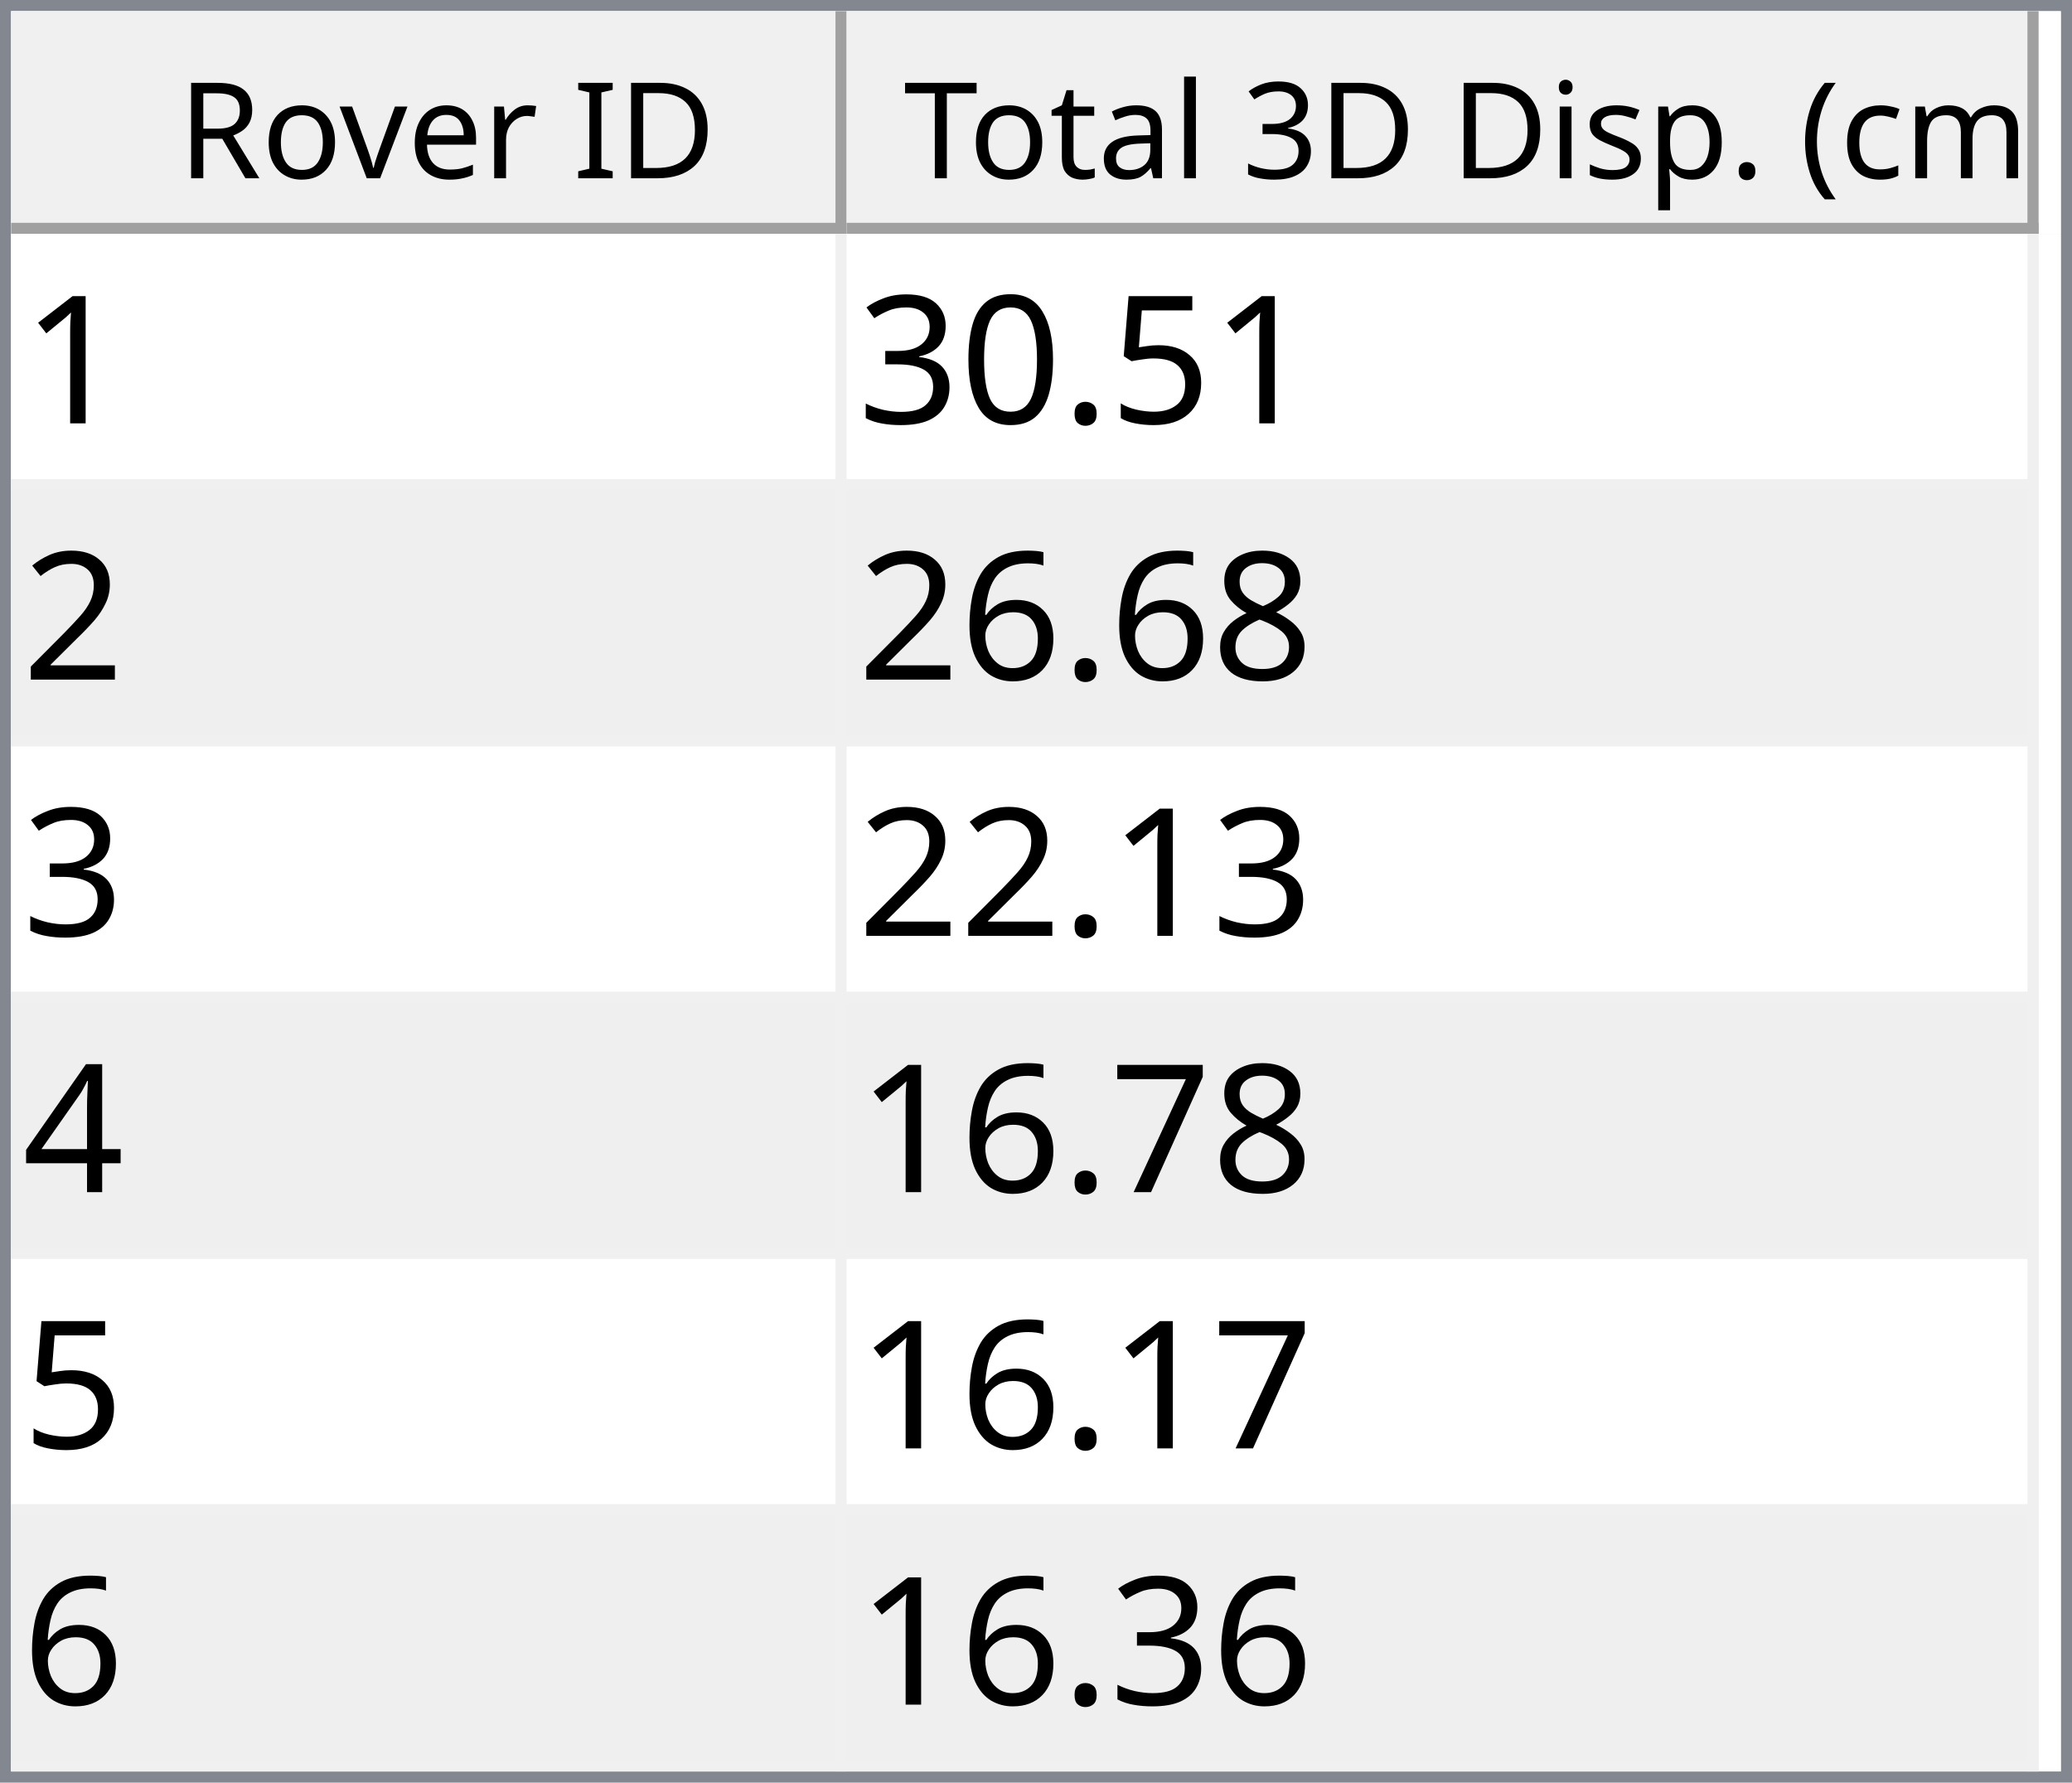
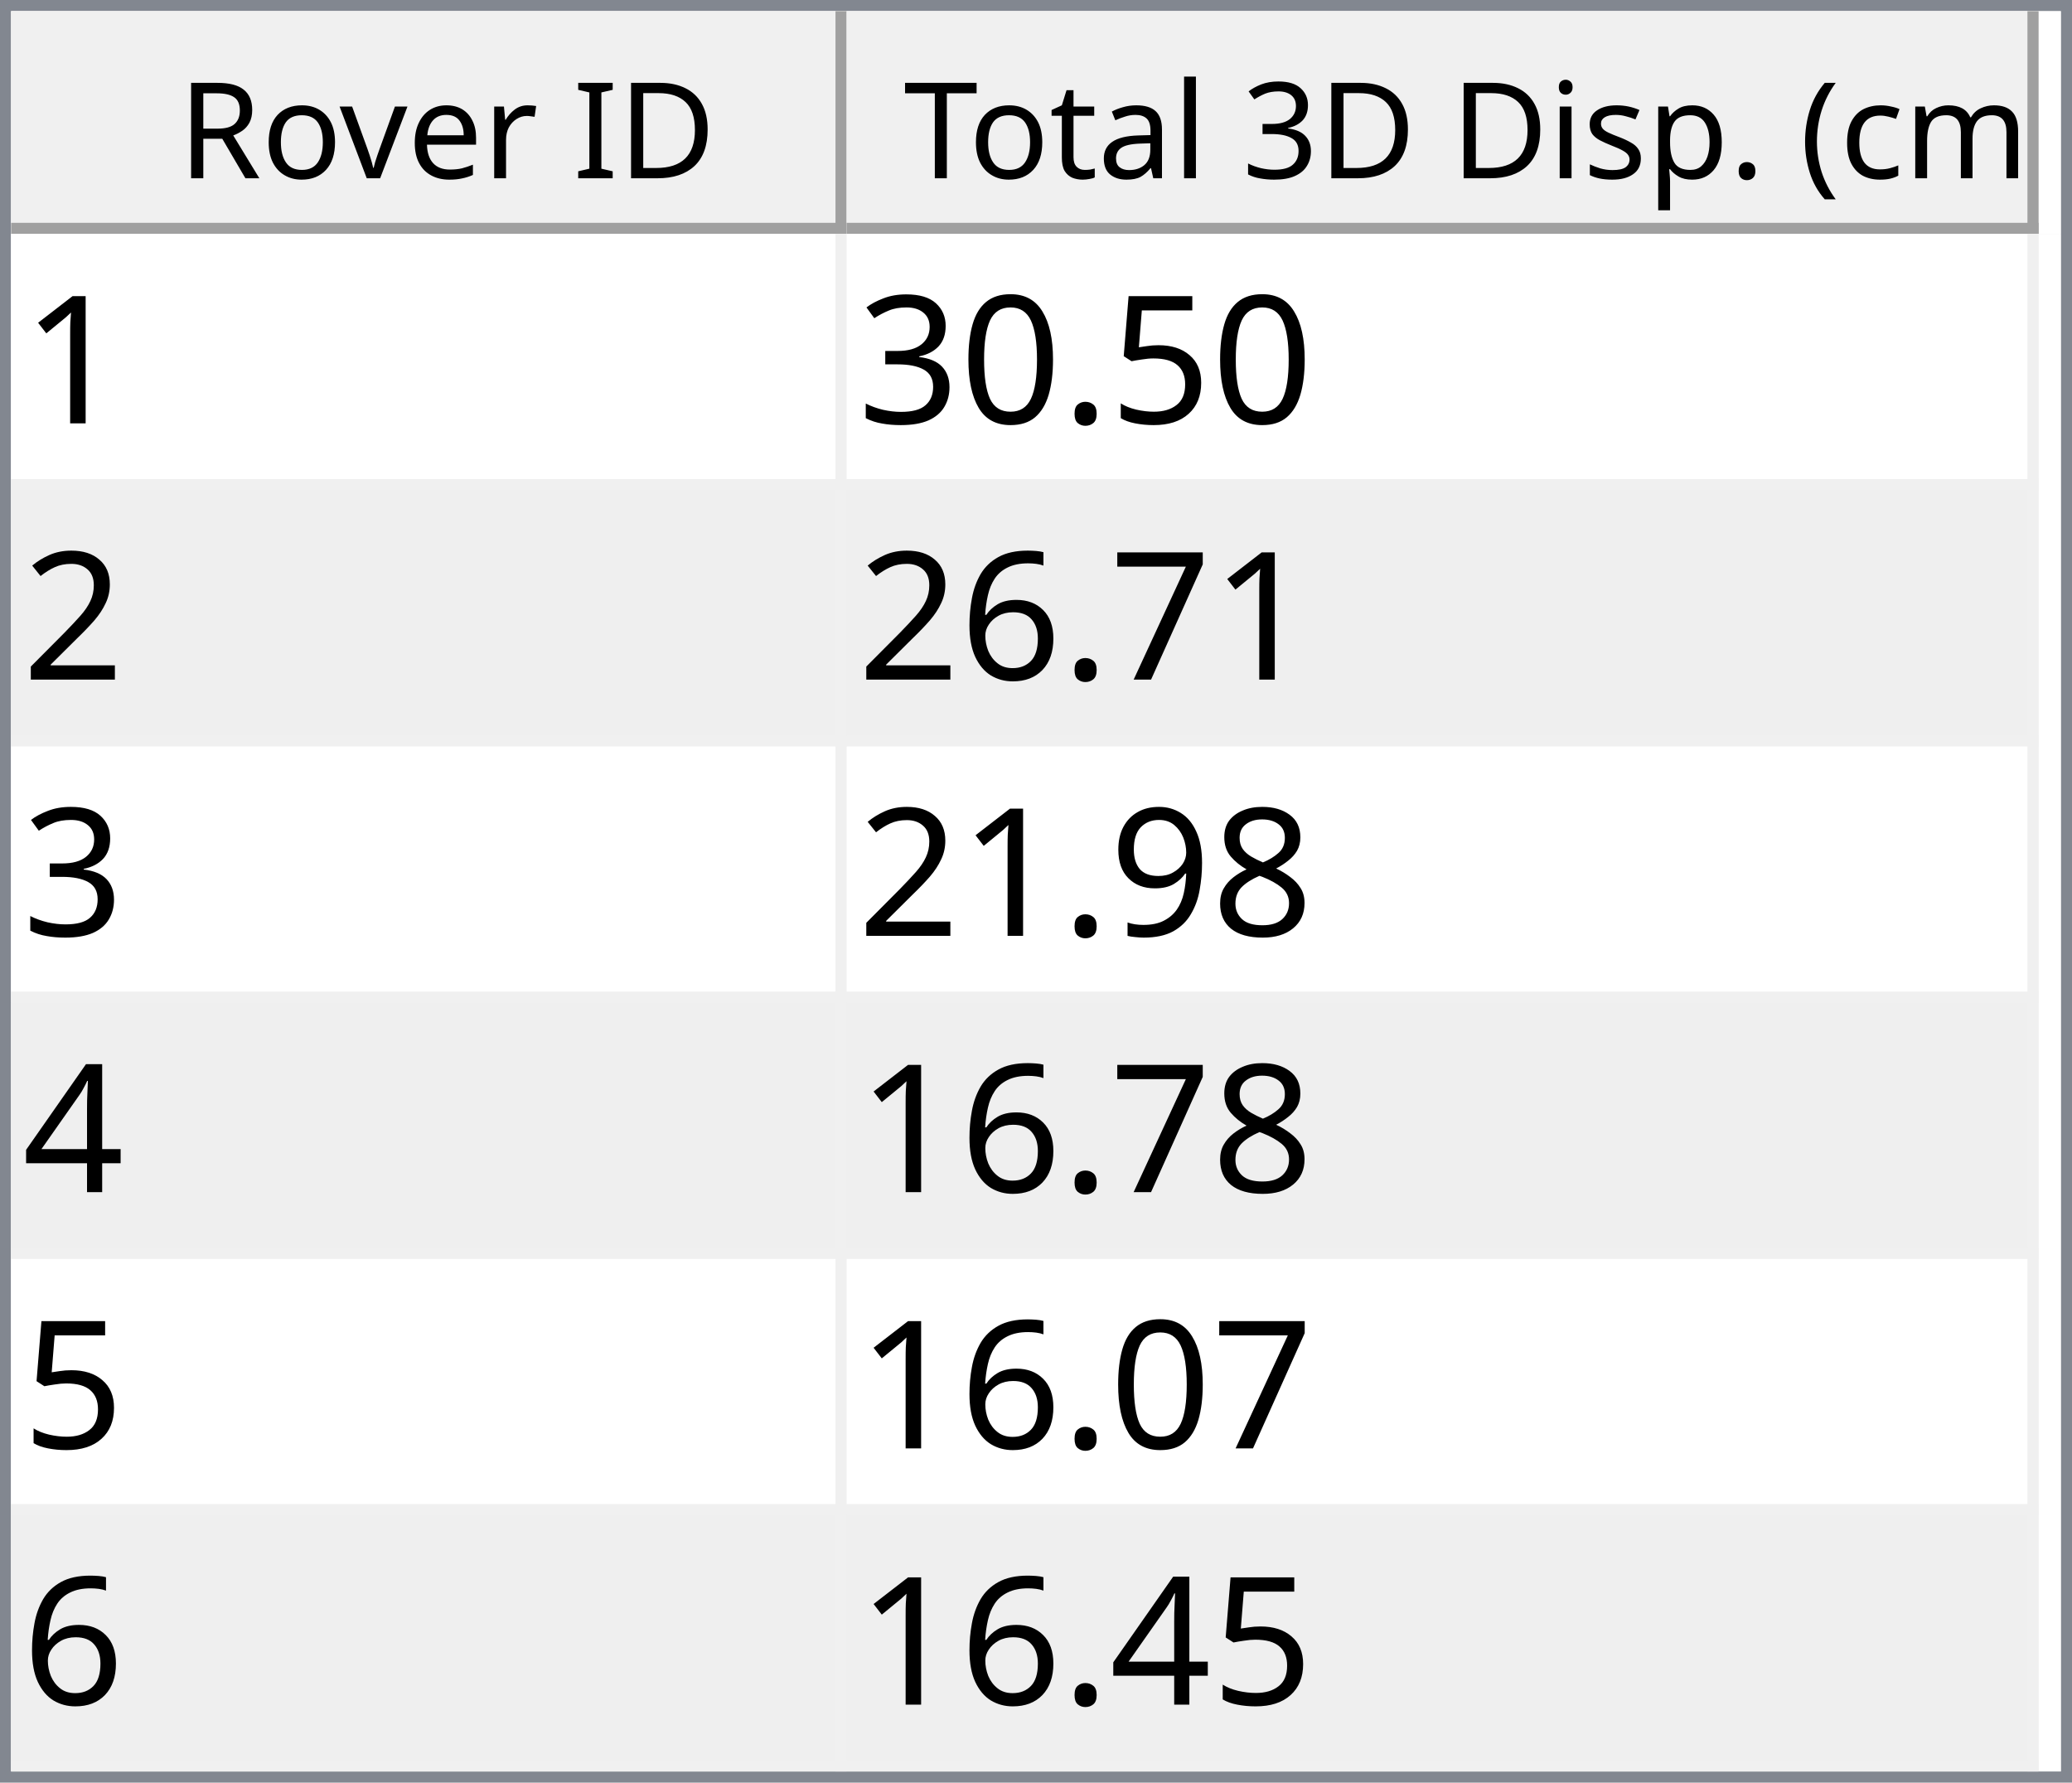
<svg xmlns="http://www.w3.org/2000/svg" style="fill-opacity:1; color-rendering:auto; color-interpolation:auto; text-rendering:auto; stroke:black; stroke-linecap:square; stroke-miterlimit:10; shape-rendering:auto; stroke-opacity:1; fill:black; stroke-dasharray:none; font-weight:normal; stroke-width:1; font-family:'Dialog'; font-style:normal; stroke-linejoin:miter; font-size:12px; stroke-dashoffset:0; image-rendering:auto;" width="186" height="160">
  <defs id="genericDefs" />
  <g>
    <defs id="defs1">
      <clipPath clipPathUnits="userSpaceOnUse" id="clipPath1">
        <path d="M0 0 L186 0 L186 160 L0 160 L0 0 Z" />
      </clipPath>
      <clipPath clipPathUnits="userSpaceOnUse" id="clipPath2">
        <path d="M0 0 L0 160 L186 160 L186 0 Z" />
      </clipPath>
      <clipPath clipPathUnits="userSpaceOnUse" id="clipPath3">
        <path d="M0 0 L0 20 L184 20 L184 0 Z" />
      </clipPath>
      <clipPath clipPathUnits="userSpaceOnUse" id="clipPath4">
        <path d="M0 0 L0 20 L75 20 L75 0 Z" />
      </clipPath>
      <clipPath clipPathUnits="userSpaceOnUse" id="clipPath5">
        <path d="M1 1 L1 19 L74 19 L74 1 Z" />
      </clipPath>
      <clipPath clipPathUnits="userSpaceOnUse" id="clipPath6">
        <path d="M0 0 L0 18 L73 18 L73 0 Z" />
      </clipPath>
      <clipPath clipPathUnits="userSpaceOnUse" id="clipPath7">
        <path d="M-0.5 -0.5 L-0.5 19.5 L74.5 19.5 L74.5 -0.5 Z" />
      </clipPath>
      <clipPath clipPathUnits="userSpaceOnUse" id="clipPath8">
        <path d="M0 0 L0 20 L107 20 L107 0 Z" />
      </clipPath>
      <clipPath clipPathUnits="userSpaceOnUse" id="clipPath9">
        <path d="M1 1 L1 19 L106 19 L106 1 Z" />
      </clipPath>
      <clipPath clipPathUnits="userSpaceOnUse" id="clipPath10">
        <path d="M0 0 L0 18 L105 18 L105 0 Z" />
      </clipPath>
      <clipPath clipPathUnits="userSpaceOnUse" id="clipPath11">
        <path d="M-0.5 -0.5 L-0.5 19.5 L106.5 19.5 L106.5 -0.5 Z" />
      </clipPath>
      <clipPath clipPathUnits="userSpaceOnUse" id="clipPath12">
        <path d="M0 0 L0 138 L184 138 L184 0 Z" />
      </clipPath>
      <clipPath clipPathUnits="userSpaceOnUse" id="clipPath13">
        <path d="M0 0 L0 138 L182 138 L182 0 Z" />
      </clipPath>
      <clipPath clipPathUnits="userSpaceOnUse" id="clipPath14">
        <path d="M-0.5 -0.5 L-0.5 137.5 L181.5 137.5 L181.5 -0.5 Z" />
      </clipPath>
      <clipPath clipPathUnits="userSpaceOnUse" id="clipPath15">
        <path d="M0 0 L0 22 L74 22 L74 0 Z" />
      </clipPath>
      <clipPath clipPathUnits="userSpaceOnUse" id="clipPath16">
        <path d="M0 0 L0 22 L106 22 L106 0 Z" />
      </clipPath>
      <font horiz-adv-x="64.551" id="font1">
        <font-face ascent="107.91" descent="25.098" units-per-em="100" style="font-style:normal; font-family:Segoe UI; font-weight:normal;" />
        <missing-glyph horiz-adv-x="64.551" d="M8.109 0 L8.109 68.266 L56.453 68.266 L56.453 0 L8.109 0 ZM15.328 7.234 L49.219 7.234 L49.219 61.031 L15.328 61.031 L15.328 7.234 Z" />
        <glyph unicode="D" horiz-adv-x="70.117" d="M9.188 0 L9.188 70.016 L28.516 70.016 Q65.531 70.016 65.531 35.891 Q65.531 19.672 55.25 9.836 Q44.969 0 27.734 0 L9.188 0 ZM17.391 62.594 L17.391 7.422 L27.828 7.422 Q41.609 7.422 49.273 14.797 Q56.938 22.172 56.938 35.688 Q56.938 62.594 28.328 62.594 L17.391 62.594 Z" />
        <glyph unicode="I" horiz-adv-x="26.611" d="M17.391 0 L9.188 0 L9.188 70.016 L17.391 70.016 L17.391 0 Z" />
        <glyph unicode=" " horiz-adv-x="27.393" d="" />
        <glyph unicode="r" horiz-adv-x="34.766" d="M34.188 41.891 Q32.078 43.5 28.125 43.5 Q23 43.5 19.555 38.672 Q16.109 33.844 16.109 25.484 L16.109 0 L8.109 0 L8.109 50 L16.109 50 L16.109 39.703 L16.312 39.703 Q18.016 44.969 21.531 47.922 Q25.047 50.875 29.391 50.875 Q32.516 50.875 34.188 50.203 L34.188 41.891 Z" />
        <glyph unicode="e" horiz-adv-x="52.295" d="M48.297 23 L12.984 23 Q13.188 14.656 17.484 10.109 Q21.781 5.562 29.297 5.562 Q37.75 5.562 44.828 11.141 L44.828 3.609 Q38.234 -1.172 27.391 -1.172 Q16.797 -1.172 10.742 5.641 Q4.688 12.453 4.688 24.812 Q4.688 36.469 11.305 43.82 Q17.922 51.172 27.734 51.172 Q37.547 51.172 42.922 44.828 Q48.297 38.484 48.297 27.203 L48.297 23 ZM40.094 29.781 Q40.047 36.719 36.75 40.578 Q33.453 44.438 27.594 44.438 Q21.922 44.438 17.969 40.383 Q14.016 36.328 13.094 29.781 L40.094 29.781 Z" />
        <glyph unicode="v" horiz-adv-x="47.9" d="M47.406 50 L27.484 0 L19.625 0 L0.688 50 L9.469 50 L22.172 13.672 Q23.578 9.672 23.922 6.688 L24.125 6.688 Q24.609 10.453 25.688 13.484 L38.969 50 L47.406 50 Z" />
        <glyph unicode="o" horiz-adv-x="58.594" d="M29 -1.172 Q17.922 -1.172 11.305 5.836 Q4.688 12.844 4.688 24.422 Q4.688 37.016 11.57 44.094 Q18.453 51.172 30.172 51.172 Q41.359 51.172 47.633 44.289 Q53.906 37.406 53.906 25.203 Q53.906 13.234 47.141 6.031 Q40.375 -1.172 29 -1.172 ZM29.594 44.438 Q21.875 44.438 17.383 39.188 Q12.891 33.938 12.891 24.703 Q12.891 15.828 17.43 10.695 Q21.969 5.562 29.594 5.562 Q37.359 5.562 41.531 10.594 Q45.703 15.625 45.703 24.906 Q45.703 34.281 41.531 39.359 Q37.359 44.438 29.594 44.438 Z" />
        <glyph unicode="R" horiz-adv-x="59.814" d="M59.375 0 L49.609 0 L37.891 19.625 Q36.281 22.359 34.766 24.289 Q33.25 26.219 31.664 27.438 Q30.078 28.656 28.25 29.219 Q26.422 29.781 24.125 29.781 L17.391 29.781 L17.391 0 L9.188 0 L9.188 70.016 L30.078 70.016 Q34.672 70.016 38.555 68.867 Q42.438 67.719 45.289 65.375 Q48.141 63.031 49.758 59.547 Q51.375 56.062 51.375 51.375 Q51.375 47.703 50.273 44.656 Q49.172 41.609 47.148 39.211 Q45.125 36.812 42.266 35.133 Q39.406 33.453 35.844 32.516 L35.844 32.328 Q37.594 31.547 38.891 30.547 Q40.188 29.547 41.359 28.18 Q42.531 26.812 43.68 25.078 Q44.828 23.344 46.234 21.047 L59.375 0 ZM17.391 62.594 L17.391 37.203 L28.516 37.203 Q31.594 37.203 34.203 38.133 Q36.812 39.062 38.719 40.797 Q40.625 42.531 41.703 45.047 Q42.781 47.562 42.781 50.688 Q42.781 56.297 39.141 59.445 Q35.5 62.594 28.609 62.594 L17.391 62.594 Z" />
        <glyph unicode=")" horiz-adv-x="30.176" d="M8.297 -15.922 L1.172 -15.922 Q16.406 2.344 16.406 26.812 Q16.406 51.469 1.078 70.016 L8.297 70.016 Q23.531 52.156 23.531 26.703 Q23.531 1.375 8.297 -15.922 Z" />
        <glyph unicode="m" horiz-adv-x="86.133" d="M79.109 0 L71.094 0 L71.094 28.719 Q71.094 37.016 68.531 40.727 Q65.969 44.438 59.906 44.438 Q54.781 44.438 51.195 39.75 Q47.609 35.062 47.609 28.516 L47.609 0 L39.594 0 L39.594 29.688 Q39.594 44.438 28.219 44.438 Q22.953 44.438 19.531 40.016 Q16.109 35.594 16.109 28.516 L16.109 0 L8.109 0 L8.109 50 L16.109 50 L16.109 42.094 L16.312 42.094 Q21.625 51.172 31.844 51.172 Q36.969 51.172 40.773 48.312 Q44.578 45.453 46 40.828 Q51.562 51.172 62.594 51.172 Q79.109 51.172 79.109 30.812 L79.109 0 Z" />
        <glyph unicode="c" horiz-adv-x="46.191" d="M42.188 2.297 Q36.422 -1.172 28.516 -1.172 Q17.828 -1.172 11.258 5.789 Q4.688 12.75 4.688 23.828 Q4.688 36.188 11.766 43.68 Q18.844 51.172 30.672 51.172 Q37.25 51.172 42.281 48.734 L42.281 40.531 Q36.719 44.438 30.375 44.438 Q22.703 44.438 17.797 38.945 Q12.891 33.453 12.891 24.516 Q12.891 15.719 17.508 10.641 Q22.125 5.562 29.891 5.562 Q36.422 5.562 42.188 9.906 L42.188 2.297 Z" />
        <glyph unicode="(" horiz-adv-x="30.176" d="M29.109 -15.922 L21.969 -15.922 Q6.844 1.375 6.844 26.703 Q6.844 52.156 21.969 70.016 L29.203 70.016 Q13.875 51.469 13.875 26.812 Q13.875 2.344 29.109 -15.922 Z" />
        <glyph unicode="." horiz-adv-x="21.68" d="M10.891 -1.078 Q8.641 -1.078 7.055 0.539 Q5.469 2.156 5.469 4.391 Q5.469 6.641 7.055 8.273 Q8.641 9.906 10.891 9.906 Q13.188 9.906 14.797 8.273 Q16.406 6.641 16.406 4.391 Q16.406 2.156 14.797 0.539 Q13.188 -1.078 10.891 -1.078 Z" />
        <glyph unicode="p" horiz-adv-x="58.789" d="M16.312 7.234 L16.109 7.234 L16.109 -23 L8.109 -23 L8.109 50 L16.109 50 L16.109 41.219 L16.312 41.219 Q22.219 51.172 33.594 51.172 Q43.266 51.172 48.688 44.461 Q54.109 37.75 54.109 26.469 Q54.109 13.922 48 6.375 Q41.891 -1.172 31.297 -1.172 Q21.578 -1.172 16.312 7.234 ZM16.109 27.391 L16.109 20.406 Q16.109 14.203 20.141 9.883 Q24.172 5.562 30.375 5.562 Q37.641 5.562 41.773 11.133 Q45.906 16.703 45.906 26.609 Q45.906 34.969 42.047 39.703 Q38.188 44.438 31.594 44.438 Q24.609 44.438 20.359 39.578 Q16.109 34.719 16.109 27.391 Z" />
        <glyph unicode="s" horiz-adv-x="42.432" d="M5.078 1.812 L5.078 10.406 Q11.625 5.562 19.484 5.562 Q30.031 5.562 30.031 12.594 Q30.031 14.594 29.125 15.992 Q28.219 17.391 26.68 18.461 Q25.141 19.531 23.07 20.383 Q21 21.234 18.609 22.172 Q15.281 23.484 12.766 24.828 Q10.25 26.172 8.57 27.859 Q6.891 29.547 6.031 31.695 Q5.172 33.844 5.172 36.719 Q5.172 40.234 6.789 42.945 Q8.406 45.656 11.086 47.484 Q13.766 49.312 17.211 50.242 Q20.656 51.172 24.312 51.172 Q30.812 51.172 35.938 48.922 L35.938 40.828 Q30.422 44.438 23.25 44.438 Q21 44.438 19.195 43.922 Q17.391 43.406 16.094 42.477 Q14.797 41.547 14.086 40.258 Q13.375 38.969 13.375 37.406 Q13.375 35.453 14.086 34.133 Q14.797 32.812 16.164 31.789 Q17.531 30.766 19.484 29.938 Q21.438 29.109 23.922 28.125 Q27.25 26.859 29.883 25.516 Q32.516 24.172 34.375 22.484 Q36.234 20.797 37.234 18.602 Q38.234 16.406 38.234 13.375 Q38.234 9.672 36.602 6.938 Q34.969 4.203 32.234 2.398 Q29.5 0.594 25.93 -0.289 Q22.359 -1.172 18.453 -1.172 Q10.75 -1.172 5.078 1.812 Z" />
        <glyph unicode="i" horiz-adv-x="24.219" d="M12.203 62.703 Q10.062 62.703 8.547 64.164 Q7.031 65.625 7.031 67.875 Q7.031 70.125 8.547 71.609 Q10.062 73.094 12.203 73.094 Q14.406 73.094 15.945 71.609 Q17.484 70.125 17.484 67.875 Q17.484 65.719 15.945 64.211 Q14.406 62.703 12.203 62.703 ZM16.109 0 L8.109 0 L8.109 50 L16.109 50 L16.109 0 Z" />
        <glyph unicode="3" horiz-adv-x="53.906" d="M46.531 19.828 Q46.531 15.094 44.75 11.211 Q42.969 7.328 39.719 4.57 Q36.469 1.812 31.93 0.297 Q27.391 -1.219 21.922 -1.219 Q11.922 -1.219 6 2.594 L6 11.188 Q13.094 5.609 22.219 5.609 Q25.875 5.609 28.828 6.539 Q31.781 7.469 33.906 9.227 Q36.031 10.984 37.18 13.477 Q38.328 15.969 38.328 19.094 Q38.328 32.812 18.797 32.812 L12.984 32.812 L12.984 39.594 L18.5 39.594 Q35.797 39.594 35.797 52.484 Q35.797 64.406 22.609 64.406 Q15.188 64.406 8.688 59.422 L8.688 67.188 Q15.375 71.188 24.609 71.188 Q29 71.188 32.57 69.969 Q36.141 68.75 38.68 66.555 Q41.219 64.359 42.609 61.281 Q44 58.203 44 54.5 Q44 40.672 30.031 36.719 L30.031 36.531 Q33.594 36.141 36.625 34.797 Q39.656 33.453 41.852 31.305 Q44.047 29.156 45.289 26.25 Q46.531 23.344 46.531 19.828 Z" />
        <glyph unicode="l" horiz-adv-x="24.219" d="M16.109 0 L8.109 0 L8.109 74.031 L16.109 74.031 L16.109 0 Z" />
        <glyph unicode="a" horiz-adv-x="50.879" d="M43.891 0 L35.891 0 L35.891 7.812 L35.688 7.812 Q30.469 -1.172 20.312 -1.172 Q12.844 -1.172 8.617 2.781 Q4.391 6.734 4.391 13.281 Q4.391 27.297 20.906 29.594 L35.891 31.688 Q35.891 44.438 25.594 44.438 Q16.547 44.438 9.281 38.281 L9.281 46.484 Q16.656 51.172 26.266 51.172 Q43.891 51.172 43.891 32.516 L43.891 0 ZM35.891 25.297 L23.828 23.641 Q18.266 22.859 15.43 20.875 Q12.594 18.891 12.594 13.875 Q12.594 10.203 15.211 7.883 Q17.828 5.562 22.172 5.562 Q28.125 5.562 32.008 9.742 Q35.891 13.922 35.891 20.312 L35.891 25.297 Z" />
        <glyph unicode="t" horiz-adv-x="33.887" d="M31.297 0.484 Q28.469 -1.078 23.828 -1.078 Q10.688 -1.078 10.688 13.578 L10.688 43.172 L2.094 43.172 L2.094 50 L10.688 50 L10.688 62.203 L18.703 64.797 L18.703 50 L31.297 50 L31.297 43.172 L18.703 43.172 L18.703 14.984 Q18.703 9.969 20.414 7.82 Q22.125 5.672 26.078 5.672 Q29.109 5.672 31.297 7.328 L31.297 0.484 Z" />
        <glyph unicode="T" horiz-adv-x="52.393" d="M50.594 62.594 L30.375 62.594 L30.375 0 L22.172 0 L22.172 62.594 L2 62.594 L2 70.016 L50.594 70.016 L50.594 62.594 Z" />
      </font>
      <font horiz-adv-x="75.0" id="font2">
        <font-face ascent="100.537" descent="21.973" units-per-em="100" style="font-style:normal; font-family:sans-serif; font-weight:normal;" />
        <missing-glyph horiz-adv-x="75.0" d="M12.5 0 L12.5 62.5 L62.5 62.5 L62.5 0 L12.5 0 ZM14.062 1.562 L60.938 1.562 L60.938 60.938 L14.062 60.938 L14.062 1.562 Z" />
        <glyph unicode="1" horiz-adv-x="55.615" d="M37.25 0 L28.469 0 L28.469 56 Q25.297 52.984 20.141 49.953 Q14.984 46.922 10.891 45.406 L10.891 53.906 Q18.266 57.375 23.781 62.305 Q29.297 67.234 31.594 71.875 L37.25 71.875 L37.25 0 Z" />
        <glyph unicode="5" horiz-adv-x="55.615" d="M4.156 18.75 L13.375 19.531 Q14.406 12.797 18.141 9.398 Q21.875 6 27.156 6 Q33.5 6 37.891 10.789 Q42.281 15.578 42.281 23.484 Q42.281 31 38.062 35.352 Q33.844 39.703 27 39.703 Q22.75 39.703 19.336 37.773 Q15.922 35.844 13.969 32.766 L5.719 33.844 L12.641 70.609 L48.25 70.609 L48.25 62.203 L19.672 62.203 L15.828 42.969 Q22.266 47.469 29.344 47.469 Q38.719 47.469 45.164 40.969 Q51.609 34.469 51.609 24.266 Q51.609 14.547 45.953 7.469 Q39.062 -1.219 27.156 -1.219 Q17.391 -1.219 11.211 4.25 Q5.031 9.719 4.156 18.75 Z" />
        <glyph unicode="." horiz-adv-x="27.783" d="M9.078 0 L9.078 10.016 L19.094 10.016 L19.094 0 L9.078 0 Z" />
        <glyph unicode="0" horiz-adv-x="55.615" d="M4.156 35.297 Q4.156 48 6.766 55.742 Q9.375 63.484 14.523 67.68 Q19.672 71.875 27.484 71.875 Q33.25 71.875 37.594 69.555 Q41.938 67.234 44.773 62.867 Q47.609 58.5 49.219 52.227 Q50.828 45.953 50.828 35.297 Q50.828 22.703 48.242 14.969 Q45.656 7.234 40.508 3.008 Q35.359 -1.219 27.484 -1.219 Q17.141 -1.219 11.234 6.203 Q4.156 15.141 4.156 35.297 ZM13.188 35.297 Q13.188 17.672 17.312 11.836 Q21.438 6 27.484 6 Q33.547 6 37.672 11.859 Q41.797 17.719 41.797 35.297 Q41.797 52.984 37.672 58.789 Q33.547 64.594 27.391 64.594 Q21.344 64.594 17.719 59.469 Q13.188 52.938 13.188 35.297 Z" />
        <glyph unicode="3" horiz-adv-x="55.615" d="M4.203 18.891 L12.984 20.062 Q14.5 12.594 18.141 9.297 Q21.781 6 27 6 Q33.203 6 37.477 10.297 Q41.75 14.594 41.75 20.953 Q41.75 27 37.797 30.93 Q33.844 34.859 27.734 34.859 Q25.25 34.859 21.531 33.891 L22.516 41.609 Q23.391 41.5 23.922 41.5 Q29.547 41.5 34.039 44.43 Q38.531 47.359 38.531 53.469 Q38.531 58.297 35.258 61.477 Q31.984 64.656 26.812 64.656 Q21.688 64.656 18.266 61.43 Q14.844 58.203 13.875 51.766 L5.078 53.328 Q6.688 62.156 12.398 67.016 Q18.109 71.875 26.609 71.875 Q32.469 71.875 37.398 69.359 Q42.328 66.844 44.945 62.5 Q47.562 58.156 47.562 53.266 Q47.562 48.641 45.07 44.828 Q42.578 41.016 37.703 38.766 Q44.047 37.312 47.562 32.695 Q51.078 28.078 51.078 21.141 Q51.078 11.766 44.242 5.25 Q37.406 -1.266 26.953 -1.266 Q17.531 -1.266 11.305 4.352 Q5.078 9.969 4.203 18.891 Z" />
        <glyph unicode="2" horiz-adv-x="55.615" d="M50.344 8.453 L50.344 0 L3.031 0 Q2.938 3.172 4.047 6.109 Q5.859 10.938 9.836 15.625 Q13.812 20.312 21.344 26.469 Q33.016 36.031 37.117 41.625 Q41.219 47.219 41.219 52.203 Q41.219 57.422 37.477 61.008 Q33.734 64.594 27.734 64.594 Q21.391 64.594 17.578 60.789 Q13.766 56.984 13.719 50.25 L4.688 51.172 Q5.609 61.281 11.664 66.578 Q17.719 71.875 27.938 71.875 Q38.234 71.875 44.242 66.164 Q50.25 60.453 50.25 52 Q50.25 47.703 48.492 43.555 Q46.734 39.406 42.656 34.812 Q38.578 30.219 29.109 22.219 Q21.188 15.578 18.945 13.211 Q16.703 10.844 15.234 8.453 L50.344 8.453 Z" />
+         <glyph unicode="7" horiz-adv-x="55.615" d="M4.734 62.203 L4.734 70.656 L51.078 70.656 L51.078 63.812 Q44.234 56.547 37.523 44.484 Q30.812 32.422 27.156 19.672 Q24.516 10.688 23.781 0 L14.75 0 Q14.891 8.453 18.062 20.414 Q21.234 32.375 27.172 43.484 Q33.109 54.594 39.797 62.203 L4.734 62.203 Z" />
+         <glyph unicode="6" horiz-adv-x="55.615" d="M49.75 54.047 L41.016 53.375 Q39.844 58.547 37.703 60.891 Q34.125 64.656 28.906 64.656 Q24.703 64.656 21.531 62.312 Q17.391 59.281 14.992 53.469 Q12.594 47.656 12.5 36.922 Q15.672 41.75 20.266 44.094 Q24.859 46.438 29.891 46.438 Q38.672 46.438 44.852 39.969 Q51.031 33.5 51.031 23.25 Q51.031 16.5 48.125 10.719 Q45.219 4.938 40.141 1.859 Q35.062 -1.219 28.609 -1.219 Q17.625 -1.219 10.695 6.859 Q3.766 14.938 3.766 33.5 Q3.766 54.25 11.422 63.672 Q18.109 71.875 29.438 71.875 Q37.891 71.875 43.289 67.141 Q48.688 62.406 49.75 54.047 ZM13.875 23.188 Q13.875 18.656 15.797 14.508 Q17.719 10.359 21.188 8.18 Q24.656 6 28.469 6 Q34.031 6 38.039 10.492 Q42.047 14.984 42.047 22.703 Q42.047 30.125 38.086 34.398 Q34.125 38.672 28.125 38.672 Q22.172 38.672 18.023 34.398 Q13.875 30.125 13.875 23.188 Z" />
        <glyph unicode="8" horiz-adv-x="55.615" d="M17.672 38.812 Q12.203 40.828 9.57 44.539 Q6.938 48.25 6.938 53.422 Q6.938 61.234 12.555 66.555 Q18.172 71.875 27.484 71.875 Q36.859 71.875 42.578 66.43 Q48.297 60.984 48.297 53.172 Q48.297 48.188 45.68 44.508 Q43.062 40.828 37.75 38.812 Q44.344 36.672 47.781 31.883 Q51.219 27.094 51.219 20.453 Q51.219 11.281 44.727 5.031 Q38.234 -1.219 27.641 -1.219 Q17.047 -1.219 10.547 5.055 Q4.047 11.328 4.047 20.703 Q4.047 27.688 7.594 32.398 Q11.141 37.109 17.672 38.812 ZM15.922 53.719 Q15.922 48.641 19.195 45.414 Q22.469 42.188 27.688 42.188 Q32.766 42.188 36.016 45.383 Q39.266 48.578 39.266 53.219 Q39.266 58.062 35.914 61.359 Q32.562 64.656 27.594 64.656 Q22.562 64.656 19.242 61.43 Q15.922 58.203 15.922 53.719 ZM13.094 20.656 Q13.094 16.891 14.875 13.375 Q16.656 9.859 20.172 7.93 Q23.688 6 27.734 6 Q34.031 6 38.133 10.055 Q42.234 14.109 42.234 20.359 Q42.234 26.703 38.016 30.859 Q33.797 35.016 27.438 35.016 Q21.234 35.016 17.164 30.914 Q13.094 26.812 13.094 20.656 Z" />
-         <glyph unicode="6" horiz-adv-x="55.615" d="M49.75 54.047 L41.016 53.375 Q39.844 58.547 37.703 60.891 Q34.125 64.656 28.906 64.656 Q24.703 64.656 21.531 62.312 Q17.391 59.281 14.992 53.469 Q12.594 47.656 12.5 36.922 Q15.672 41.75 20.266 44.094 Q24.859 46.438 29.891 46.438 Q38.672 46.438 44.852 39.969 Q51.031 33.5 51.031 23.25 Q51.031 16.5 48.125 10.719 Q45.219 4.938 40.141 1.859 Q35.062 -1.219 28.609 -1.219 Q17.625 -1.219 10.695 6.859 Q3.766 14.938 3.766 33.5 Q3.766 54.25 11.422 63.672 Q18.109 71.875 29.438 71.875 Q37.891 71.875 43.289 67.141 Q48.688 62.406 49.75 54.047 ZM13.875 23.188 Q13.875 18.656 15.797 14.508 Q17.719 10.359 21.188 8.18 Q24.656 6 28.469 6 Q34.031 6 38.039 10.492 Q42.047 14.984 42.047 22.703 Q42.047 30.125 38.086 34.398 Q34.125 38.672 28.125 38.672 Q22.172 38.672 18.023 34.398 Q13.875 30.125 13.875 23.188 Z" />
+         <glyph unicode="9" horiz-adv-x="55.615" d="M5.469 16.547 L13.922 17.328 Q14.984 11.375 18.016 8.688 Q21.047 6 25.781 6 Q29.828 6 32.883 7.859 Q35.938 9.719 37.891 12.82 Q39.844 15.922 41.164 21.195 Q42.484 26.469 42.484 31.938 Q42.484 32.516 42.438 33.688 Q39.797 29.5 35.234 26.883 Q30.672 24.266 25.344 24.266 Q16.453 24.266 10.305 30.711 Q4.156 37.156 4.156 47.703 Q4.156 58.594 10.578 65.234 Q17 71.875 26.656 71.875 Q33.641 71.875 39.43 68.117 Q45.219 64.359 48.219 57.398 Q51.219 50.438 51.219 37.25 Q51.219 23.531 48.242 15.406 Q45.266 7.281 39.383 3.031 Q33.5 -1.219 25.594 -1.219 Q17.188 -1.219 11.867 3.445 Q6.547 8.109 5.469 16.547 ZM41.453 48.141 Q41.453 55.719 37.43 60.156 Q33.406 64.594 27.734 64.594 Q21.875 64.594 17.531 59.812 Q13.188 55.031 13.188 47.406 Q13.188 40.578 17.312 36.305 Q21.438 32.031 27.484 32.031 Q33.594 32.031 37.523 36.305 Q41.453 40.578 41.453 48.141 Z" />
        <glyph unicode="4" horiz-adv-x="55.615" d="M32.328 0 L32.328 17.141 L1.266 17.141 L1.266 25.203 L33.938 71.578 L41.109 71.578 L41.109 25.203 L50.781 25.203 L50.781 17.141 L41.109 17.141 L41.109 0 L32.328 0 ZM32.328 25.203 L32.328 57.469 L9.906 25.203 L32.328 25.203 Z" />
-         <glyph unicode="7" horiz-adv-x="55.615" d="M4.734 62.203 L4.734 70.656 L51.078 70.656 L51.078 63.812 Q44.234 56.547 37.523 44.484 Q30.812 32.422 27.156 19.672 Q24.516 10.688 23.781 0 L14.75 0 Q14.891 8.453 18.062 20.414 Q21.234 32.375 27.172 43.484 Q33.109 54.594 39.797 62.203 L4.734 62.203 Z" />
      </font>
    </defs>
    <g style="fill:white; stroke:white;">
      <rect x="0" y="0" width="186" style="clip-path:url(#clipPath1); stroke:none;" height="160" />
    </g>
    <g style="fill:white; text-rendering:optimizeSpeed; color-rendering:optimizeSpeed; image-rendering:optimizeSpeed; shape-rendering:crispEdges; stroke:white; color-interpolation:sRGB;">
      <rect x="0" width="186" height="160" y="0" style="stroke:none;" />
      <path style="stroke:none;" d="M0 160 L186 160 L186 0 L0 0 Z" />
    </g>
    <g style="fill:rgb(240,240,240); font-family:'Segoe UI'; stroke:rgb(240,240,240);">
      <rect x="0" y="0" width="186" style="clip-path:url(#clipPath2); stroke:none;" height="160" />
    </g>
    <g style="fill:rgb(130,135,144); font-family:'Segoe UI'; stroke:rgb(130,135,144);">
      <path d="M0 0 L186 0 L186 160 L0 160 L0 0 ZM1 1 L185 1 L185 159 L1 159 L1 1 Z" style="fill-rule:evenodd; clip-path:url(#clipPath2); stroke:none;" />
    </g>
    <g style="fill:white; font-family:'Segoe UI'; stroke:white;" transform="translate(1,1)">
      <rect x="0" y="0" width="184" style="clip-path:url(#clipPath3); stroke:none;" height="20" />
    </g>
    <g style="fill:rgb(240,240,240); font-family:'Segoe UI'; stroke:rgb(240,240,240);" transform="translate(1,1)">
      <rect x="0" y="0" width="75" style="clip-path:url(#clipPath4); stroke:none;" height="20" />
    </g>
    <g style="font-family:'Segoe UI';" transform="translate(2,2)">
      <text x="14" xml:space="preserve" y="14" style="clip-path:url(#clipPath6); stroke:none;">Rover ID</text>
    </g>
    <g style="fill:rgb(160,160,160); font-family:'Segoe UI'; stroke:rgb(160,160,160); stroke-linejoin:bevel;" transform="translate(1.5,1.5)">
      <line x1="74" x2="74" y1="0" style="fill:none; clip-path:url(#clipPath7);" y2="19" />
    </g>
    <g style="fill:rgb(160,160,160); font-family:'Segoe UI'; stroke:rgb(160,160,160); stroke-linejoin:bevel;" transform="matrix(1,0,0,1,1,1) translate(0.5,0.5)">
      <line x1="0" x2="74" y1="19" style="fill:none; clip-path:url(#clipPath7);" y2="19" />
    </g>
    <g style="fill:rgb(240,240,240); font-family:'Segoe UI'; stroke:rgb(240,240,240);" transform="translate(76,1)">
      <rect x="0" y="0" width="107" style="clip-path:url(#clipPath8); stroke:none;" height="20" />
    </g>
    <g style="font-family:'Segoe UI';" transform="translate(77,2)">
      <text x="1" xml:space="preserve" y="14" style="clip-path:url(#clipPath10); stroke:none;"> Total 3D Disp. (cm)</text>
    </g>
    <g style="fill:rgb(160,160,160); font-family:'Segoe UI'; stroke:rgb(160,160,160); stroke-linejoin:bevel;" transform="translate(76.5,1.5)">
      <line x1="106" x2="106" y1="0" style="fill:none; clip-path:url(#clipPath11);" y2="19" />
    </g>
    <g style="fill:rgb(160,160,160); font-family:'Segoe UI'; stroke:rgb(160,160,160); stroke-linejoin:bevel;" transform="matrix(1,0,0,1,76,1) translate(0.5,0.5)">
      <line x1="0" x2="106" y1="19" style="fill:none; clip-path:url(#clipPath11);" y2="19" />
    </g>
    <g style="fill:white; font-family:'Segoe UI'; stroke:white;" transform="translate(1,21)">
      <rect x="0" y="0" width="184" style="clip-path:url(#clipPath12); stroke:none;" height="138" />
    </g>
    <g style="fill:rgb(240,240,240); font-size:16px; font-family:sans-serif; stroke:rgb(240,240,240);" transform="translate(1,21)">
      <rect x="0" y="0" width="182" style="clip-path:url(#clipPath13); stroke:none;" height="138" />
      <line transform="translate(0.5,0.5)" x1="0" x2="181" y1="22" style="clip-path:url(#clipPath14); fill:none; stroke-linejoin:bevel;" y2="22" />
    </g>
    <g transform="matrix(1,0,0,1,1,21) translate(0.5,0.5)" style="fill:rgb(240,240,240); font-size:16px; font-family:sans-serif; stroke:rgb(240,240,240); stroke-linejoin:bevel;">
      <line x1="0" x2="181" y1="45" style="fill:none; clip-path:url(#clipPath14);" y2="45" />
    </g>
    <g transform="matrix(1,0,0,1,1,21) translate(0.5,0.5)" style="fill:rgb(240,240,240); font-size:16px; font-family:sans-serif; stroke:rgb(240,240,240); stroke-linejoin:bevel;">
      <line x1="0" x2="181" y1="68" style="fill:none; clip-path:url(#clipPath14);" y2="68" />
    </g>
    <g transform="matrix(1,0,0,1,1,21) translate(0.5,0.5)" style="fill:rgb(240,240,240); font-size:16px; font-family:sans-serif; stroke:rgb(240,240,240); stroke-linejoin:bevel;">
      <line x1="0" x2="181" y1="91" style="fill:none; clip-path:url(#clipPath14);" y2="91" />
    </g>
    <g transform="matrix(1,0,0,1,1,21) translate(0.5,0.5)" style="fill:rgb(240,240,240); font-size:16px; font-family:sans-serif; stroke:rgb(240,240,240); stroke-linejoin:bevel;">
      <line x1="0" x2="181" y1="114" style="fill:none; clip-path:url(#clipPath14);" y2="114" />
    </g>
    <g transform="matrix(1,0,0,1,1,21) translate(0.5,0.5)" style="fill:rgb(240,240,240); font-size:16px; font-family:sans-serif; stroke:rgb(240,240,240); stroke-linejoin:bevel;">
      <line x1="0" x2="181" y1="137" style="fill:none; clip-path:url(#clipPath14);" y2="137" />
    </g>
    <g transform="matrix(1,0,0,1,1,21) translate(0.5,0.5)" style="fill:rgb(240,240,240); font-size:16px; font-family:sans-serif; stroke:rgb(240,240,240); stroke-linejoin:bevel;">
      <line x1="74" x2="74" y1="0" style="fill:none; clip-path:url(#clipPath14);" y2="137" />
    </g>
    <g transform="matrix(1,0,0,1,1,21) translate(0.5,0.5)" style="fill:rgb(240,240,240); font-size:16px; font-family:sans-serif; stroke:rgb(240,240,240); stroke-linejoin:bevel;">
      <line x1="181" x2="181" y1="0" style="fill:none; clip-path:url(#clipPath14);" y2="137" />
    </g>
    <g style="fill:white; font-size:16px; font-family:sans-serif; stroke:white;" transform="matrix(1,0,0,1,1,21)">
      <rect x="0" y="0" width="74" style="clip-path:url(#clipPath15); stroke:none;" height="22" />
      <text x="1" y="17" style="fill:black; clip-path:url(#clipPath15); stroke:none;" xml:space="preserve">1</text>
    </g>
    <g style="fill:white; font-size:16px; font-family:sans-serif; stroke:white;" transform="matrix(1,0,0,1,1,21) translate(75,0)">
      <rect x="0" y="0" width="106" style="clip-path:url(#clipPath16); stroke:none;" height="22" />
-       <text x="1" y="17" style="fill:black; clip-path:url(#clipPath16); stroke:none;" xml:space="preserve">30.51</text>
+       <text x="1" y="17" style="fill:black; clip-path:url(#clipPath16); stroke:none;" xml:space="preserve">30.50</text>
    </g>
    <g style="fill:rgb(239,239,239); font-size:16px; font-family:sans-serif; stroke:rgb(239,239,239);" transform="matrix(1,0,0,1,1,21) translate(0,23)">
      <rect x="0" y="0" width="74" style="clip-path:url(#clipPath15); stroke:none;" height="22" />
      <text x="1" y="17" style="fill:black; clip-path:url(#clipPath15); stroke:none;" xml:space="preserve">2</text>
    </g>
    <g style="fill:rgb(239,239,239); font-size:16px; font-family:sans-serif; stroke:rgb(239,239,239);" transform="matrix(1,0,0,1,1,21) translate(75,23)">
      <rect x="0" y="0" width="106" style="clip-path:url(#clipPath16); stroke:none;" height="22" />
-       <text x="1" y="17" style="fill:black; clip-path:url(#clipPath16); stroke:none;" xml:space="preserve">26.68</text>
+       <text x="1" y="17" style="fill:black; clip-path:url(#clipPath16); stroke:none;" xml:space="preserve">26.71</text>
    </g>
    <g style="fill:white; font-size:16px; font-family:sans-serif; stroke:white;" transform="matrix(1,0,0,1,1,21) translate(0,46)">
      <rect x="0" y="0" width="74" style="clip-path:url(#clipPath15); stroke:none;" height="22" />
      <text x="1" y="17" style="fill:black; clip-path:url(#clipPath15); stroke:none;" xml:space="preserve">3</text>
    </g>
    <g style="fill:white; font-size:16px; font-family:sans-serif; stroke:white;" transform="matrix(1,0,0,1,1,21) translate(75,46)">
      <rect x="0" y="0" width="106" style="clip-path:url(#clipPath16); stroke:none;" height="22" />
-       <text x="1" y="17" style="fill:black; clip-path:url(#clipPath16); stroke:none;" xml:space="preserve">22.13</text>
+       <text x="1" y="17" style="fill:black; clip-path:url(#clipPath16); stroke:none;" xml:space="preserve">21.98</text>
    </g>
    <g style="fill:rgb(239,239,239); font-size:16px; font-family:sans-serif; stroke:rgb(239,239,239);" transform="matrix(1,0,0,1,1,21) translate(0,69)">
      <rect x="0" y="0" width="74" style="clip-path:url(#clipPath15); stroke:none;" height="22" />
      <text x="1" y="17" style="fill:black; clip-path:url(#clipPath15); stroke:none;" xml:space="preserve">4</text>
    </g>
    <g style="fill:rgb(239,239,239); font-size:16px; font-family:sans-serif; stroke:rgb(239,239,239);" transform="matrix(1,0,0,1,1,21) translate(75,69)">
      <rect x="0" y="0" width="106" style="clip-path:url(#clipPath16); stroke:none;" height="22" />
      <text x="1" y="17" style="fill:black; clip-path:url(#clipPath16); stroke:none;" xml:space="preserve">16.78</text>
    </g>
    <g style="fill:white; font-size:16px; font-family:sans-serif; stroke:white;" transform="matrix(1,0,0,1,1,21) translate(0,92)">
      <rect x="0" y="0" width="74" style="clip-path:url(#clipPath15); stroke:none;" height="22" />
      <text x="1" y="17" style="fill:black; clip-path:url(#clipPath15); stroke:none;" xml:space="preserve">5</text>
    </g>
    <g style="fill:white; font-size:16px; font-family:sans-serif; stroke:white;" transform="matrix(1,0,0,1,1,21) translate(75,92)">
      <rect x="0" y="0" width="106" style="clip-path:url(#clipPath16); stroke:none;" height="22" />
-       <text x="1" y="17" style="fill:black; clip-path:url(#clipPath16); stroke:none;" xml:space="preserve">16.17</text>
+       <text x="1" y="17" style="fill:black; clip-path:url(#clipPath16); stroke:none;" xml:space="preserve">16.07</text>
    </g>
    <g style="fill:rgb(239,239,239); font-size:16px; font-family:sans-serif; stroke:rgb(239,239,239);" transform="matrix(1,0,0,1,1,21) translate(0,115)">
      <rect x="0" y="0" width="74" style="clip-path:url(#clipPath15); stroke:none;" height="22" />
      <text x="1" y="17" style="fill:black; clip-path:url(#clipPath15); stroke:none;" xml:space="preserve">6</text>
    </g>
    <g style="fill:rgb(239,239,239); font-size:16px; font-family:sans-serif; stroke:rgb(239,239,239);" transform="matrix(1,0,0,1,1,21) translate(75,115)">
      <rect x="0" y="0" width="106" style="clip-path:url(#clipPath16); stroke:none;" height="22" />
-       <text x="1" y="17" style="fill:black; clip-path:url(#clipPath16); stroke:none;" xml:space="preserve">16.36</text>
+       <text x="1" y="17" style="fill:black; clip-path:url(#clipPath16); stroke:none;" xml:space="preserve">16.45</text>
    </g>
  </g>
</svg>
